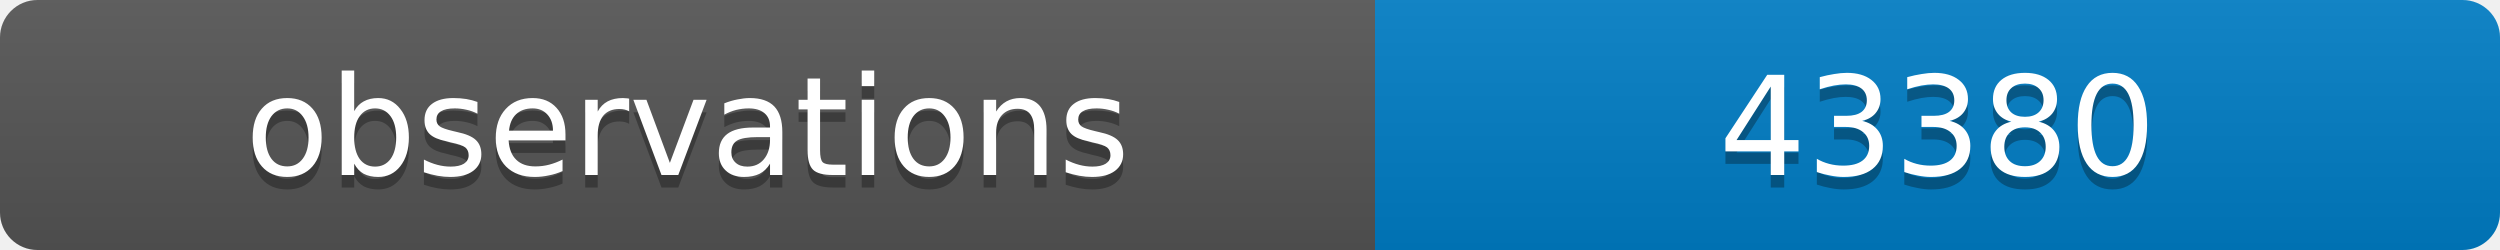
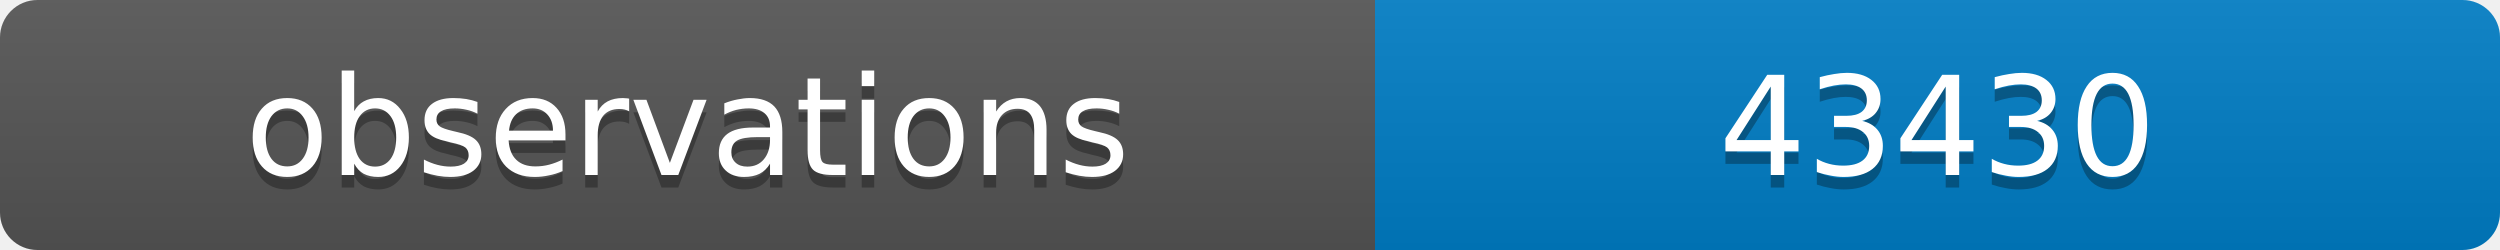
<svg xmlns="http://www.w3.org/2000/svg" width="200" height="20">
  <linearGradient id="b" x2="0" y2="100%">
    <stop offset="0" stop-color="#bbb" stop-opacity=".1" />
    <stop offset="1" stop-opacity=".1" />
  </linearGradient>
  <clipPath id="a">
    <rect width="200" height="20" rx="3" fill="#fff" />
  </clipPath>
  <g clip-path="url(#a)">
    <path fill="#555" d="M0 0h110v20H0z" />
    <path fill="#007ec6" d="M110 0h90v20H110z" />
    <path fill="url(#b)" d="M0 0h200v20H0z" />
  </g>
  <g fill="#fff" text-anchor="middle" font-family="DejaVu Sans,Verdana,Geneva,sans-serif" font-size="11">
    <text x="55" y="15" fill="#010101" fill-opacity=".3">observations</text>
    <text x="55" y="14">observations</text>
-     <text x="155" y="15" fill="#010101" fill-opacity=".3">43380</text>
-     <text x="155" y="14">43380</text>
+     <text x="155" y="15" fill="#010101" fill-opacity=".3">43430</text>
+     <text x="155" y="14">43430</text>
  </g>
</svg>
